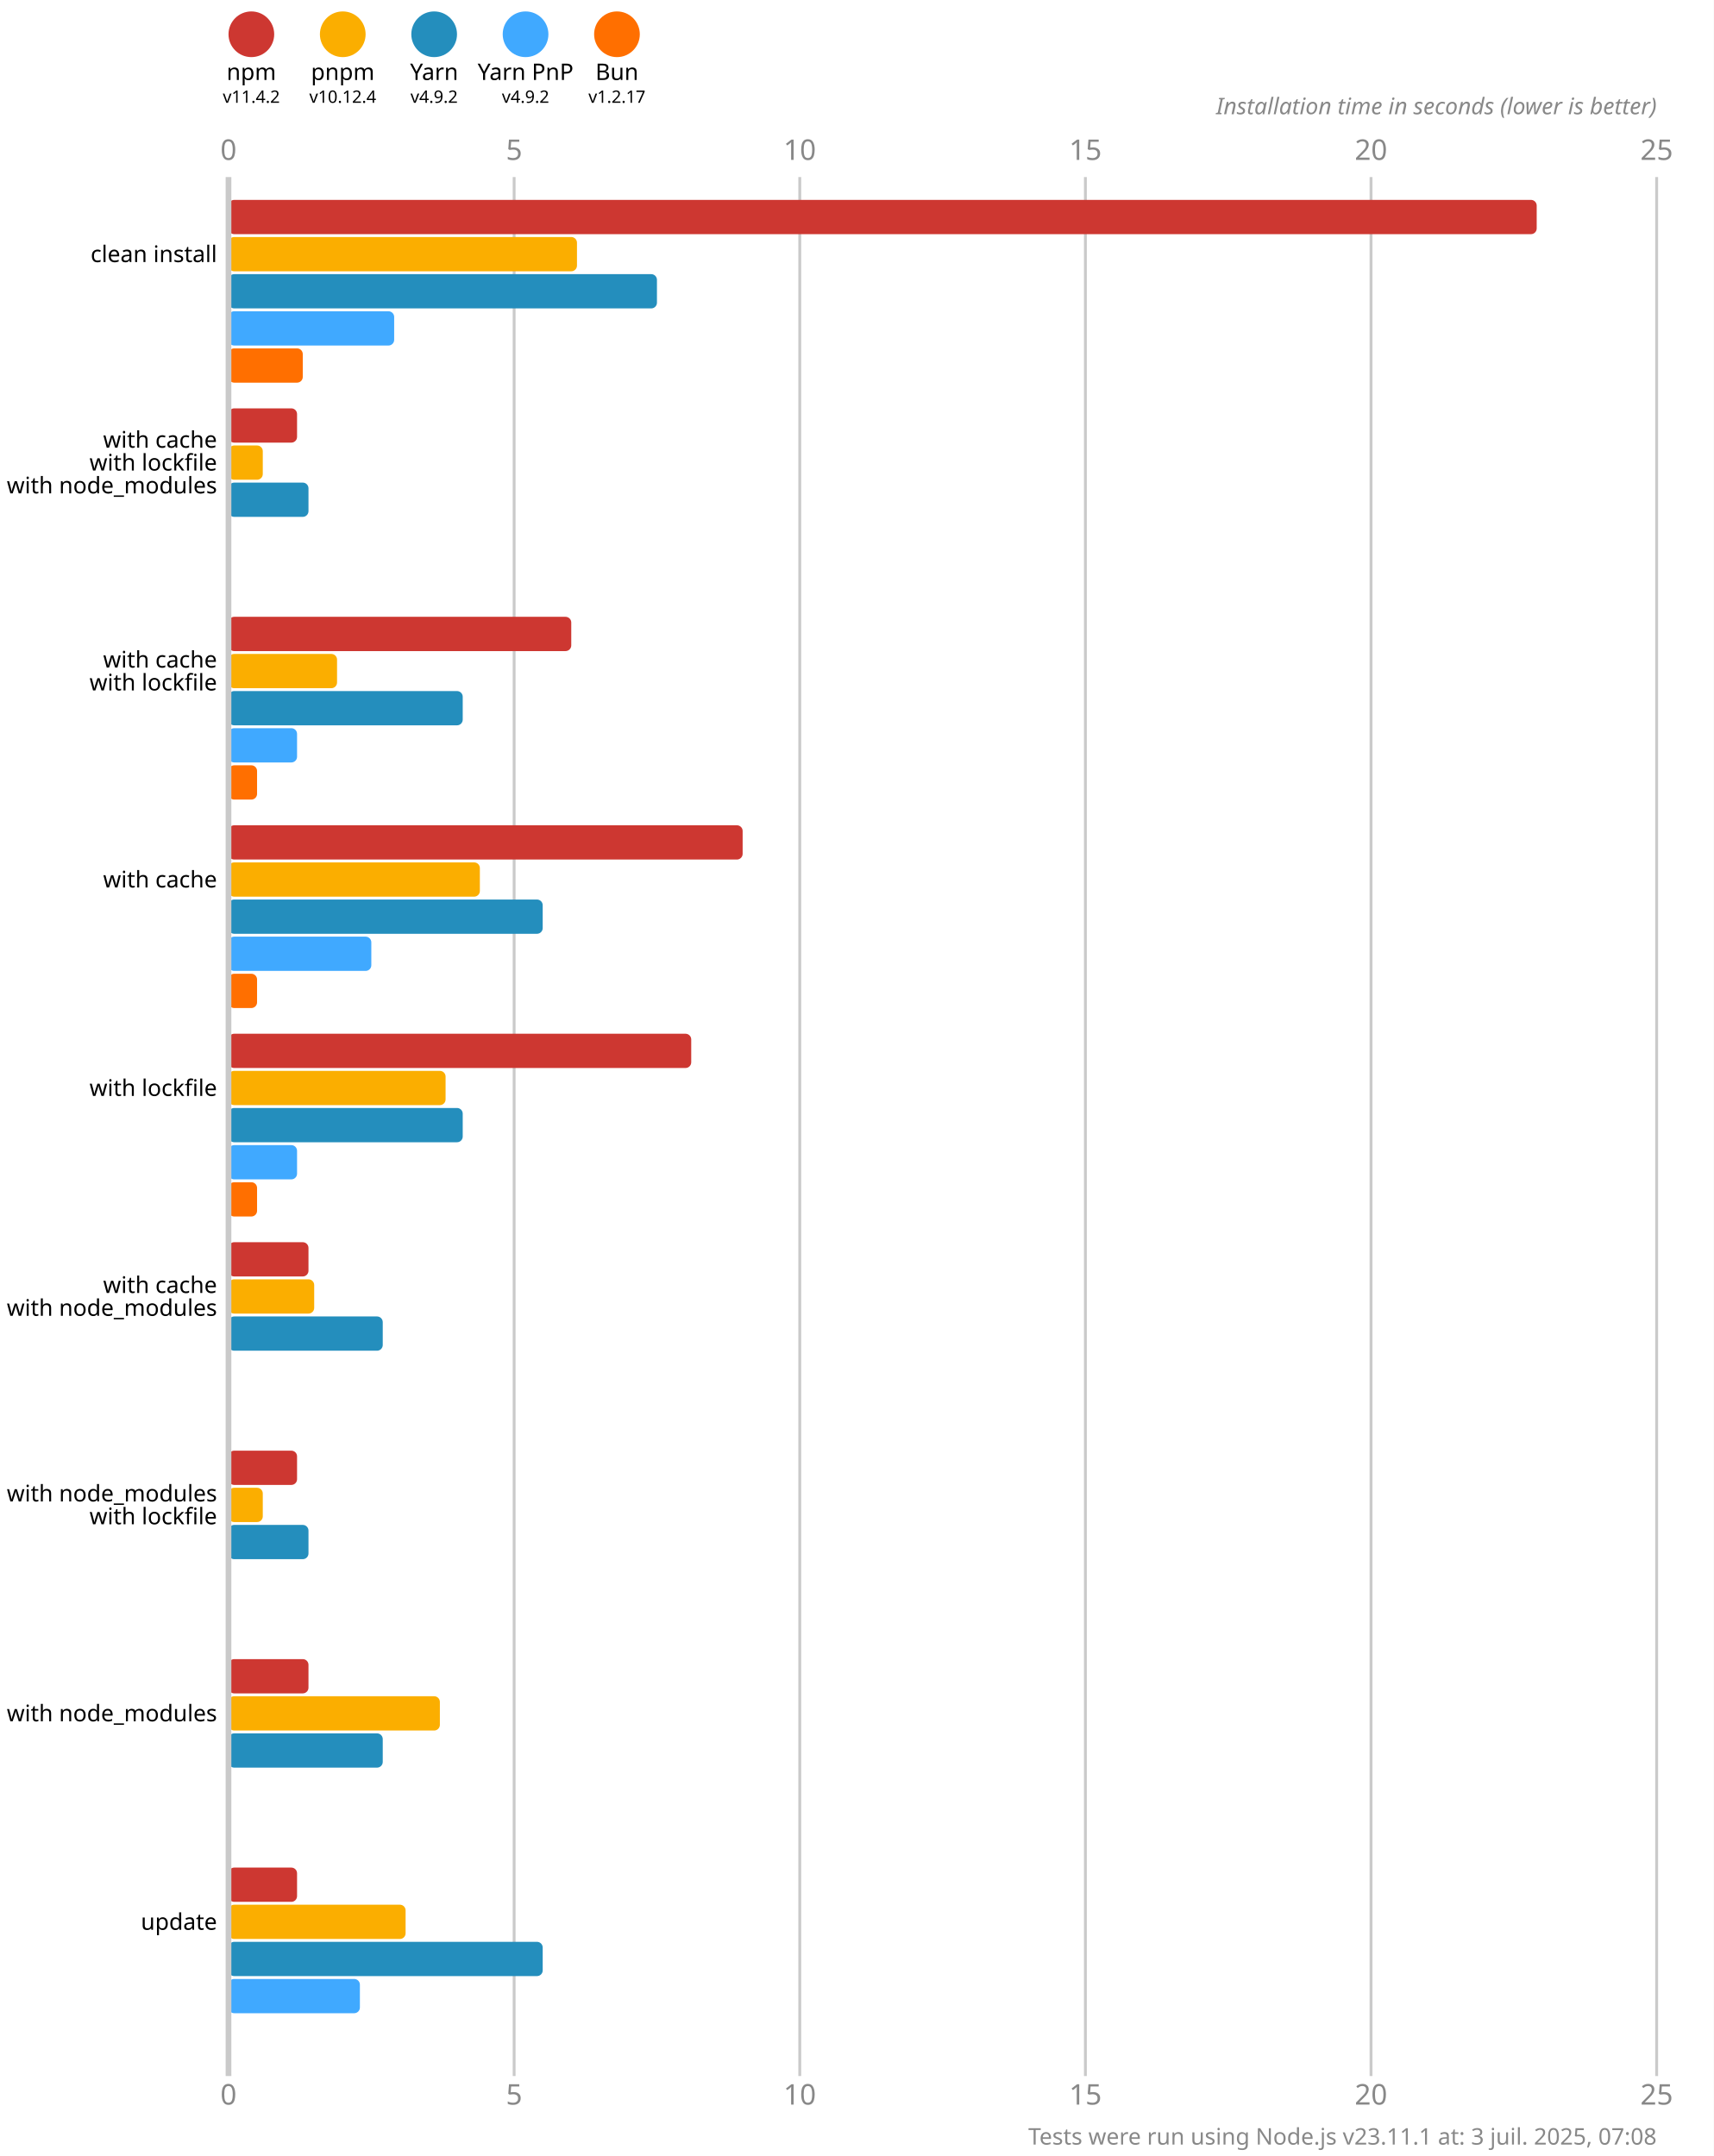
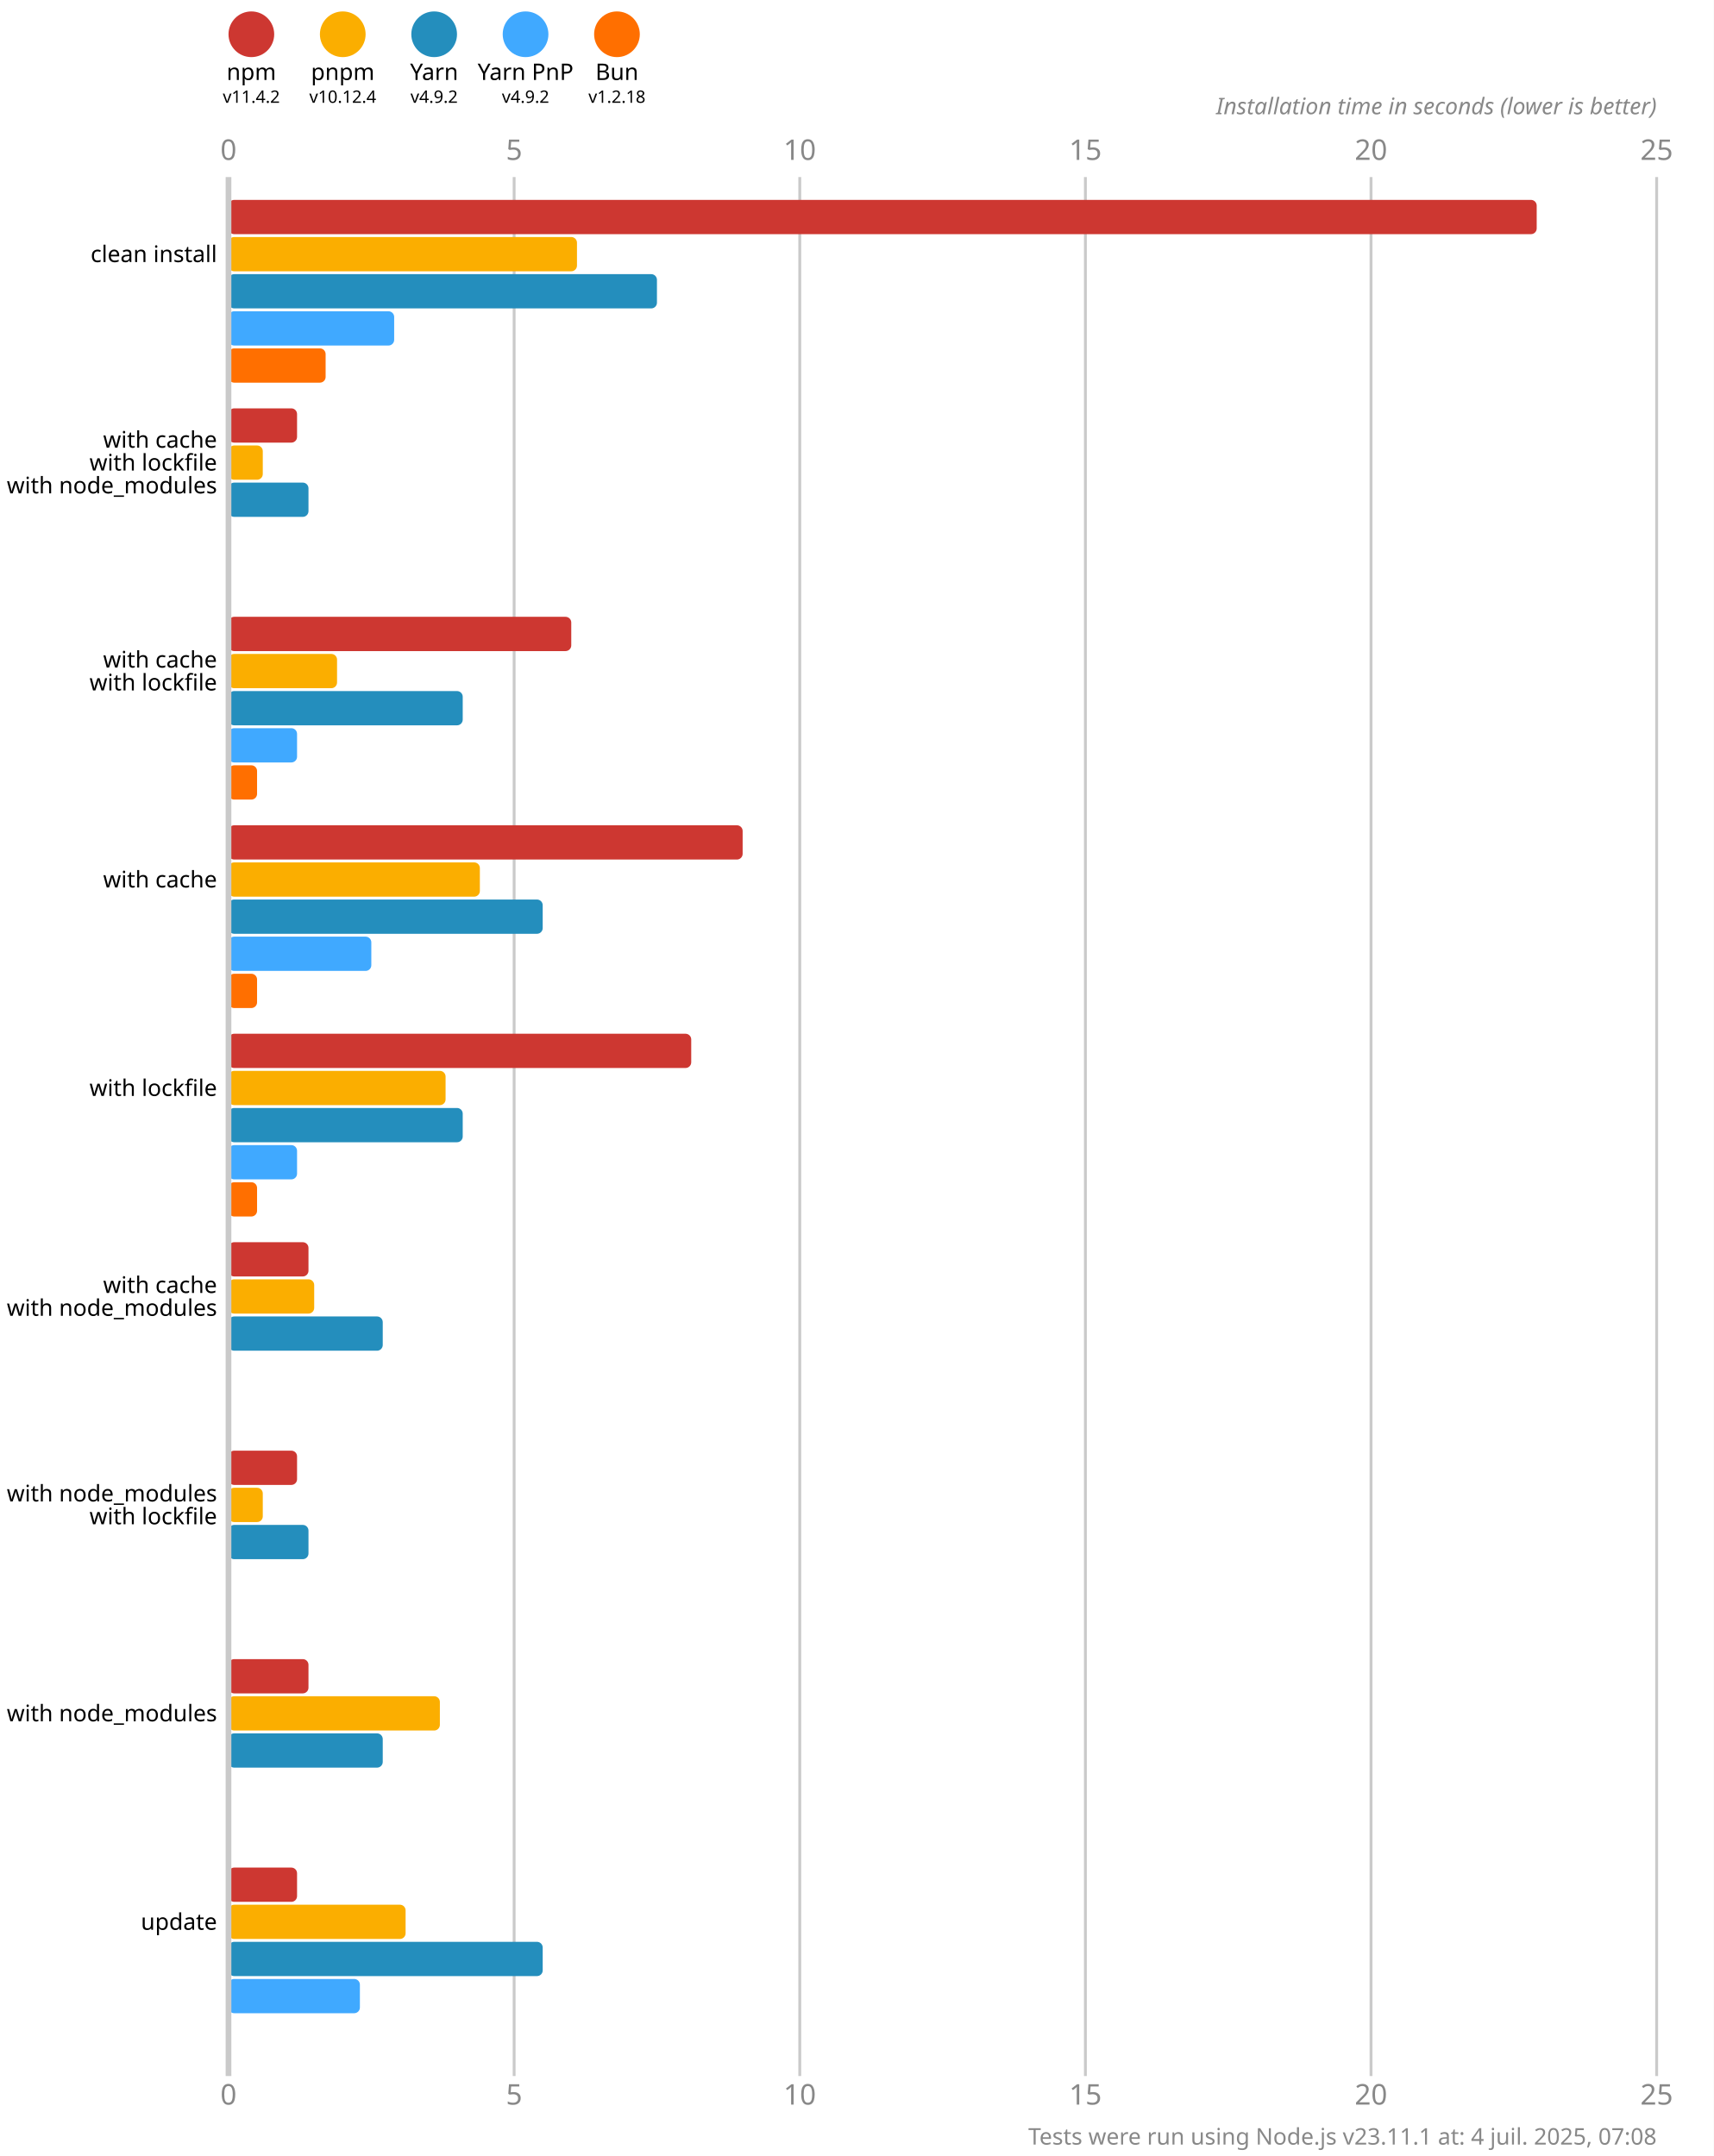
<svg xmlns="http://www.w3.org/2000/svg" version="1.1" viewBox="0 0 300 377.5">
  <style>
    .font { font-family: sans-serif; }
    .s3 { font-size: 3px; }
    .s4 { font-size: 4px; }
    .s5 { font-size: 5px; }
    .line { stroke: #cacaca; }
    .width { stroke-width: 0.5; }
    .text { fill: #888; }
  </style>
  <rect x="0" y="0" width="300" height="377.5" fill="#fff" />
  <circle cx="44" cy="6" r="4" fill="#cd3731" />
  <text x="44" y="14" class="font s4" text-anchor="middle">npm</text>
  <text x="44" y="18" class="font s3" text-anchor="middle">v11.4.2</text>
  <circle cx="60" cy="6" r="4" fill="#fbae00" />
  <text x="60" y="14" class="font s4" text-anchor="middle">pnpm</text>
  <text x="60" y="18" class="font s3" text-anchor="middle">v10.12.4</text>
  <circle cx="76" cy="6" r="4" fill="#248ebd" />
  <text x="76" y="14" class="font s4" text-anchor="middle">Yarn</text>
  <text x="76" y="18" class="font s3" text-anchor="middle">v4.9.2</text>
  <circle cx="92" cy="6" r="4" fill="#40a9ff" />
  <text x="92" y="14" class="font s4" text-anchor="middle">Yarn PnP</text>
  <text x="92" y="18" class="font s3" text-anchor="middle">v4.9.2</text>
  <circle cx="108" cy="6" r="4" fill="#ff6f00" />
  <text x="108" y="14" class="font s4" text-anchor="middle">Bun</text>
-   <text x="108" y="18" class="font s3" text-anchor="middle">v1.2.17</text>
+   <text x="108" y="18" class="font s3" text-anchor="middle">v1.2.18</text>
  <text x="40" y="28" class="font s5 text" text-anchor="middle">0</text>
  <text x="40" y="368.5" class="font s5 text" text-anchor="middle">0</text>
  <line x1="90" y1="31" x2="90" y2="363.5" class="line width" />
  <text x="90" y="28" class="font s5 text" text-anchor="middle">5</text>
  <text x="90" y="368.5" class="font s5 text" text-anchor="middle">5</text>
  <line x1="140" y1="31" x2="140" y2="363.5" class="line width" />
  <text x="140" y="28" class="font s5 text" text-anchor="middle">10</text>
  <text x="140" y="368.5" class="font s5 text" text-anchor="middle">10</text>
  <line x1="190" y1="31" x2="190" y2="363.5" class="line width" />
  <text x="190" y="28" class="font s5 text" text-anchor="middle">15</text>
  <text x="190" y="368.5" class="font s5 text" text-anchor="middle">15</text>
  <line x1="240" y1="31" x2="240" y2="363.5" class="line width" />
  <text x="240" y="28" class="font s5 text" text-anchor="middle">20</text>
  <text x="240" y="368.5" class="font s5 text" text-anchor="middle">20</text>
  <line x1="290" y1="31" x2="290" y2="363.5" class="line width" />
  <text x="290" y="28" class="font s5 text" text-anchor="middle">25</text>
  <text x="290" y="368.5" class="font s5 text" text-anchor="middle">25</text>
  <text x="290" y="20" class="font s4 text" font-style="italic" text-anchor="end">Installation time in seconds (lower is better)</text>
  <rect x="40" y="35" width="229" height="6" fill="#cd3731" rx="1" ry="1" />
  <rect x="40" y="41.5" width="61" height="6" fill="#fbae00" rx="1" ry="1" />
  <rect x="40" y="48" width="75" height="6" fill="#248ebd" rx="1" ry="1" />
  <rect x="40" y="54.5" width="29" height="6" fill="#40a9ff" rx="1" ry="1" />
-   <rect x="40" y="61" width="13" height="6" fill="#ff6f00" rx="1" ry="1" />
+   <rect x="40" y="61" width="17" height="6" fill="#ff6f00" rx="1" ry="1" />
  <rect x="40" y="71.5" width="12" height="6" fill="#cd3731" rx="1" ry="1" />
  <rect x="40" y="78" width="6" height="6" fill="#fbae00" rx="1" ry="1" />
  <rect x="40" y="84.5" width="14" height="6" fill="#248ebd" rx="1" ry="1" />
  <rect x="40" y="91" width="0" height="6" fill="#40a9ff" rx="1" ry="1" />
  <rect x="40" y="97.5" width="0" height="6" fill="#ff6f00" rx="1" ry="1" />
  <rect x="40" y="108" width="60" height="6" fill="#cd3731" rx="1" ry="1" />
  <rect x="40" y="114.5" width="19" height="6" fill="#fbae00" rx="1" ry="1" />
  <rect x="40" y="121" width="41" height="6" fill="#248ebd" rx="1" ry="1" />
  <rect x="40" y="127.5" width="12" height="6" fill="#40a9ff" rx="1" ry="1" />
  <rect x="40" y="134" width="5" height="6" fill="#ff6f00" rx="1" ry="1" />
  <rect x="40" y="144.5" width="90" height="6" fill="#cd3731" rx="1" ry="1" />
  <rect x="40" y="151" width="44" height="6" fill="#fbae00" rx="1" ry="1" />
  <rect x="40" y="157.5" width="55" height="6" fill="#248ebd" rx="1" ry="1" />
  <rect x="40" y="164" width="25" height="6" fill="#40a9ff" rx="1" ry="1" />
  <rect x="40" y="170.5" width="5" height="6" fill="#ff6f00" rx="1" ry="1" />
  <rect x="40" y="181" width="81" height="6" fill="#cd3731" rx="1" ry="1" />
  <rect x="40" y="187.5" width="38" height="6" fill="#fbae00" rx="1" ry="1" />
  <rect x="40" y="194" width="41" height="6" fill="#248ebd" rx="1" ry="1" />
  <rect x="40" y="200.5" width="12" height="6" fill="#40a9ff" rx="1" ry="1" />
  <rect x="40" y="207" width="5" height="6" fill="#ff6f00" rx="1" ry="1" />
  <rect x="40" y="217.5" width="14" height="6" fill="#cd3731" rx="1" ry="1" />
  <rect x="40" y="224" width="15" height="6" fill="#fbae00" rx="1" ry="1" />
  <rect x="40" y="230.5" width="27" height="6" fill="#248ebd" rx="1" ry="1" />
  <rect x="40" y="237" width="0" height="6" fill="#40a9ff" rx="1" ry="1" />
  <rect x="40" y="243.5" width="0" height="6" fill="#ff6f00" rx="1" ry="1" />
  <rect x="40" y="254" width="12" height="6" fill="#cd3731" rx="1" ry="1" />
  <rect x="40" y="260.5" width="6" height="6" fill="#fbae00" rx="1" ry="1" />
  <rect x="40" y="267" width="14" height="6" fill="#248ebd" rx="1" ry="1" />
  <rect x="40" y="273.5" width="0" height="6" fill="#40a9ff" rx="1" ry="1" />
  <rect x="40" y="280" width="0" height="6" fill="#ff6f00" rx="1" ry="1" />
  <rect x="40" y="290.5" width="14" height="6" fill="#cd3731" rx="1" ry="1" />
  <rect x="40" y="297" width="37" height="6" fill="#fbae00" rx="1" ry="1" />
  <rect x="40" y="303.5" width="27" height="6" fill="#248ebd" rx="1" ry="1" />
  <rect x="40" y="310" width="0" height="6" fill="#40a9ff" rx="1" ry="1" />
  <rect x="40" y="316.5" width="0" height="6" fill="#ff6f00" rx="1" ry="1" />
  <rect x="40" y="327" width="12" height="6" fill="#cd3731" rx="1" ry="1" />
  <rect x="40" y="333.5" width="31" height="6" fill="#fbae00" rx="1" ry="1" />
  <rect x="40" y="340" width="55" height="6" fill="#248ebd" rx="1" ry="1" />
  <rect x="40" y="346.5" width="23" height="6" fill="#40a9ff" rx="1" ry="1" />
  <rect x="40" y="353" width="0" height="6" fill="#ff6f00" rx="1" ry="1" />
  <line x1="40" y1="31" x2="40" y2="363.5" class="line" />
  <text x="38" y="44.5" class="font s4" dominant-baseline="middle" text-anchor="end">clean install</text>
  <text x="38" y="77" class="font s4" dominant-baseline="middle" text-anchor="end">with cache</text>
  <text x="38" y="81" class="font s4" dominant-baseline="middle" text-anchor="end">with lockfile</text>
  <text x="38" y="85" class="font s4" dominant-baseline="middle" text-anchor="end">with node_modules</text>
  <text x="38" y="115.5" class="font s4" dominant-baseline="middle" text-anchor="end">with cache</text>
  <text x="38" y="119.5" class="font s4" dominant-baseline="middle" text-anchor="end">with lockfile</text>
  <text x="38" y="154" class="font s4" dominant-baseline="middle" text-anchor="end">with cache</text>
  <text x="38" y="190.5" class="font s4" dominant-baseline="middle" text-anchor="end">with lockfile</text>
  <text x="38" y="225" class="font s4" dominant-baseline="middle" text-anchor="end">with cache</text>
  <text x="38" y="229" class="font s4" dominant-baseline="middle" text-anchor="end">with node_modules</text>
  <text x="38" y="261.5" class="font s4" dominant-baseline="middle" text-anchor="end">with node_modules</text>
  <text x="38" y="265.5" class="font s4" dominant-baseline="middle" text-anchor="end">with lockfile</text>
  <text x="38" y="300" class="font s4" dominant-baseline="middle" text-anchor="end">with node_modules</text>
  <text x="38" y="336.5" class="font s4" dominant-baseline="middle" text-anchor="end">update</text>
-   <text x="290" y="375.5" class="font s4 text" text-anchor="end">Tests were run using Node.js v23.11.1 at: 3 juil. 2025, 07:08</text>
+   <text x="290" y="375.5" class="font s4 text" text-anchor="end">Tests were run using Node.js v23.11.1 at: 4 juil. 2025, 07:08</text>
</svg>
